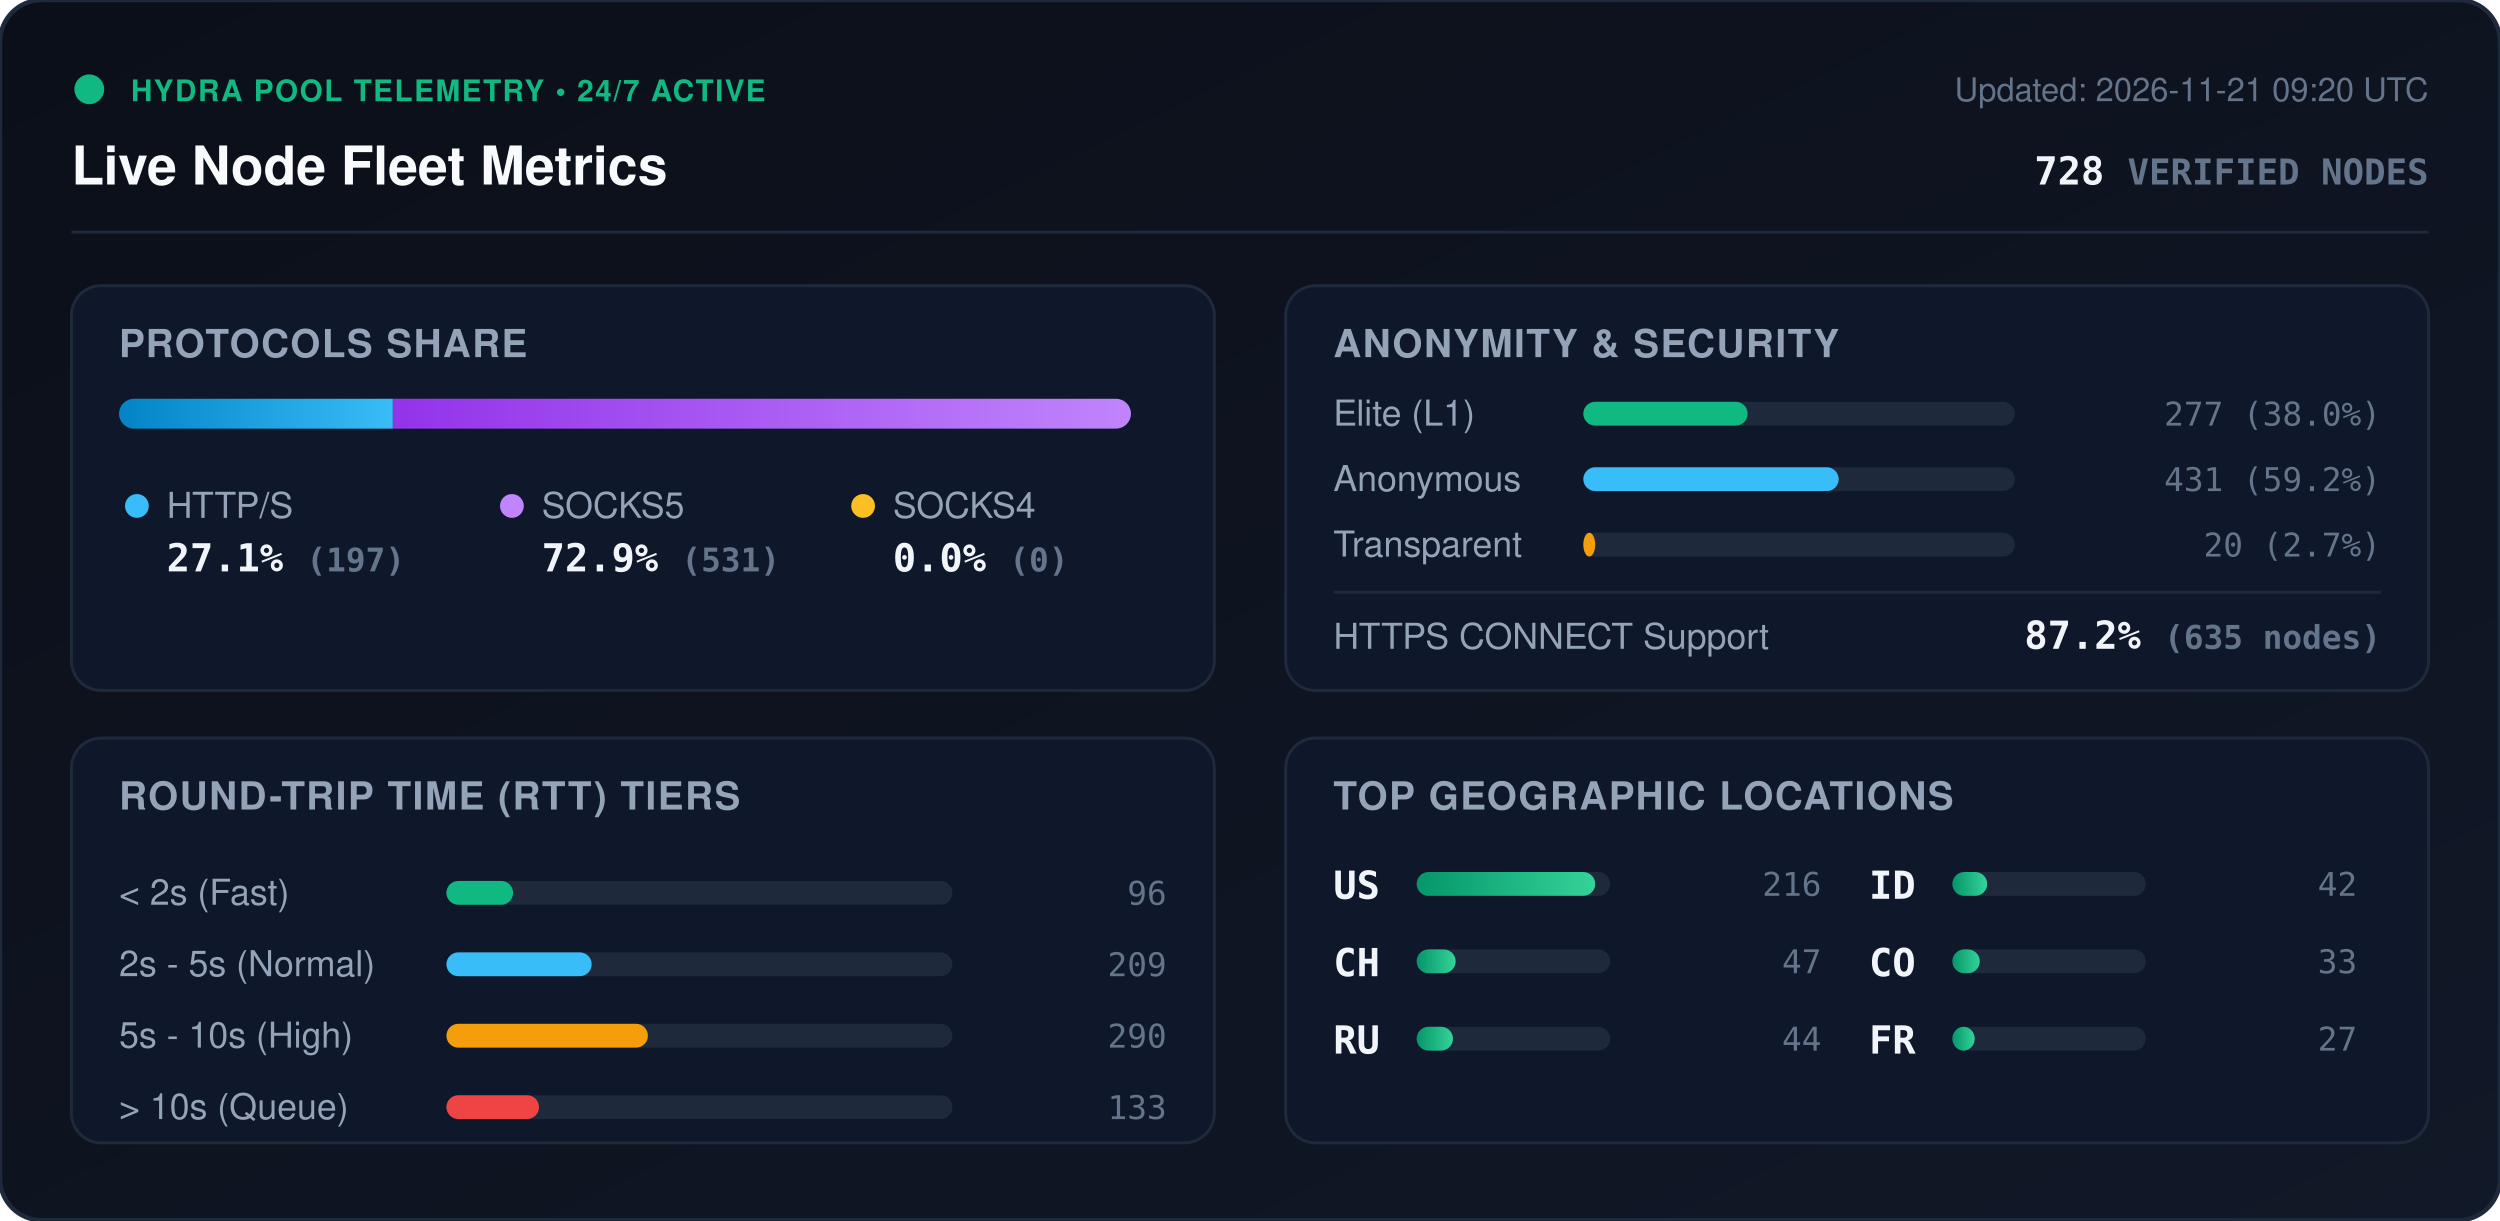
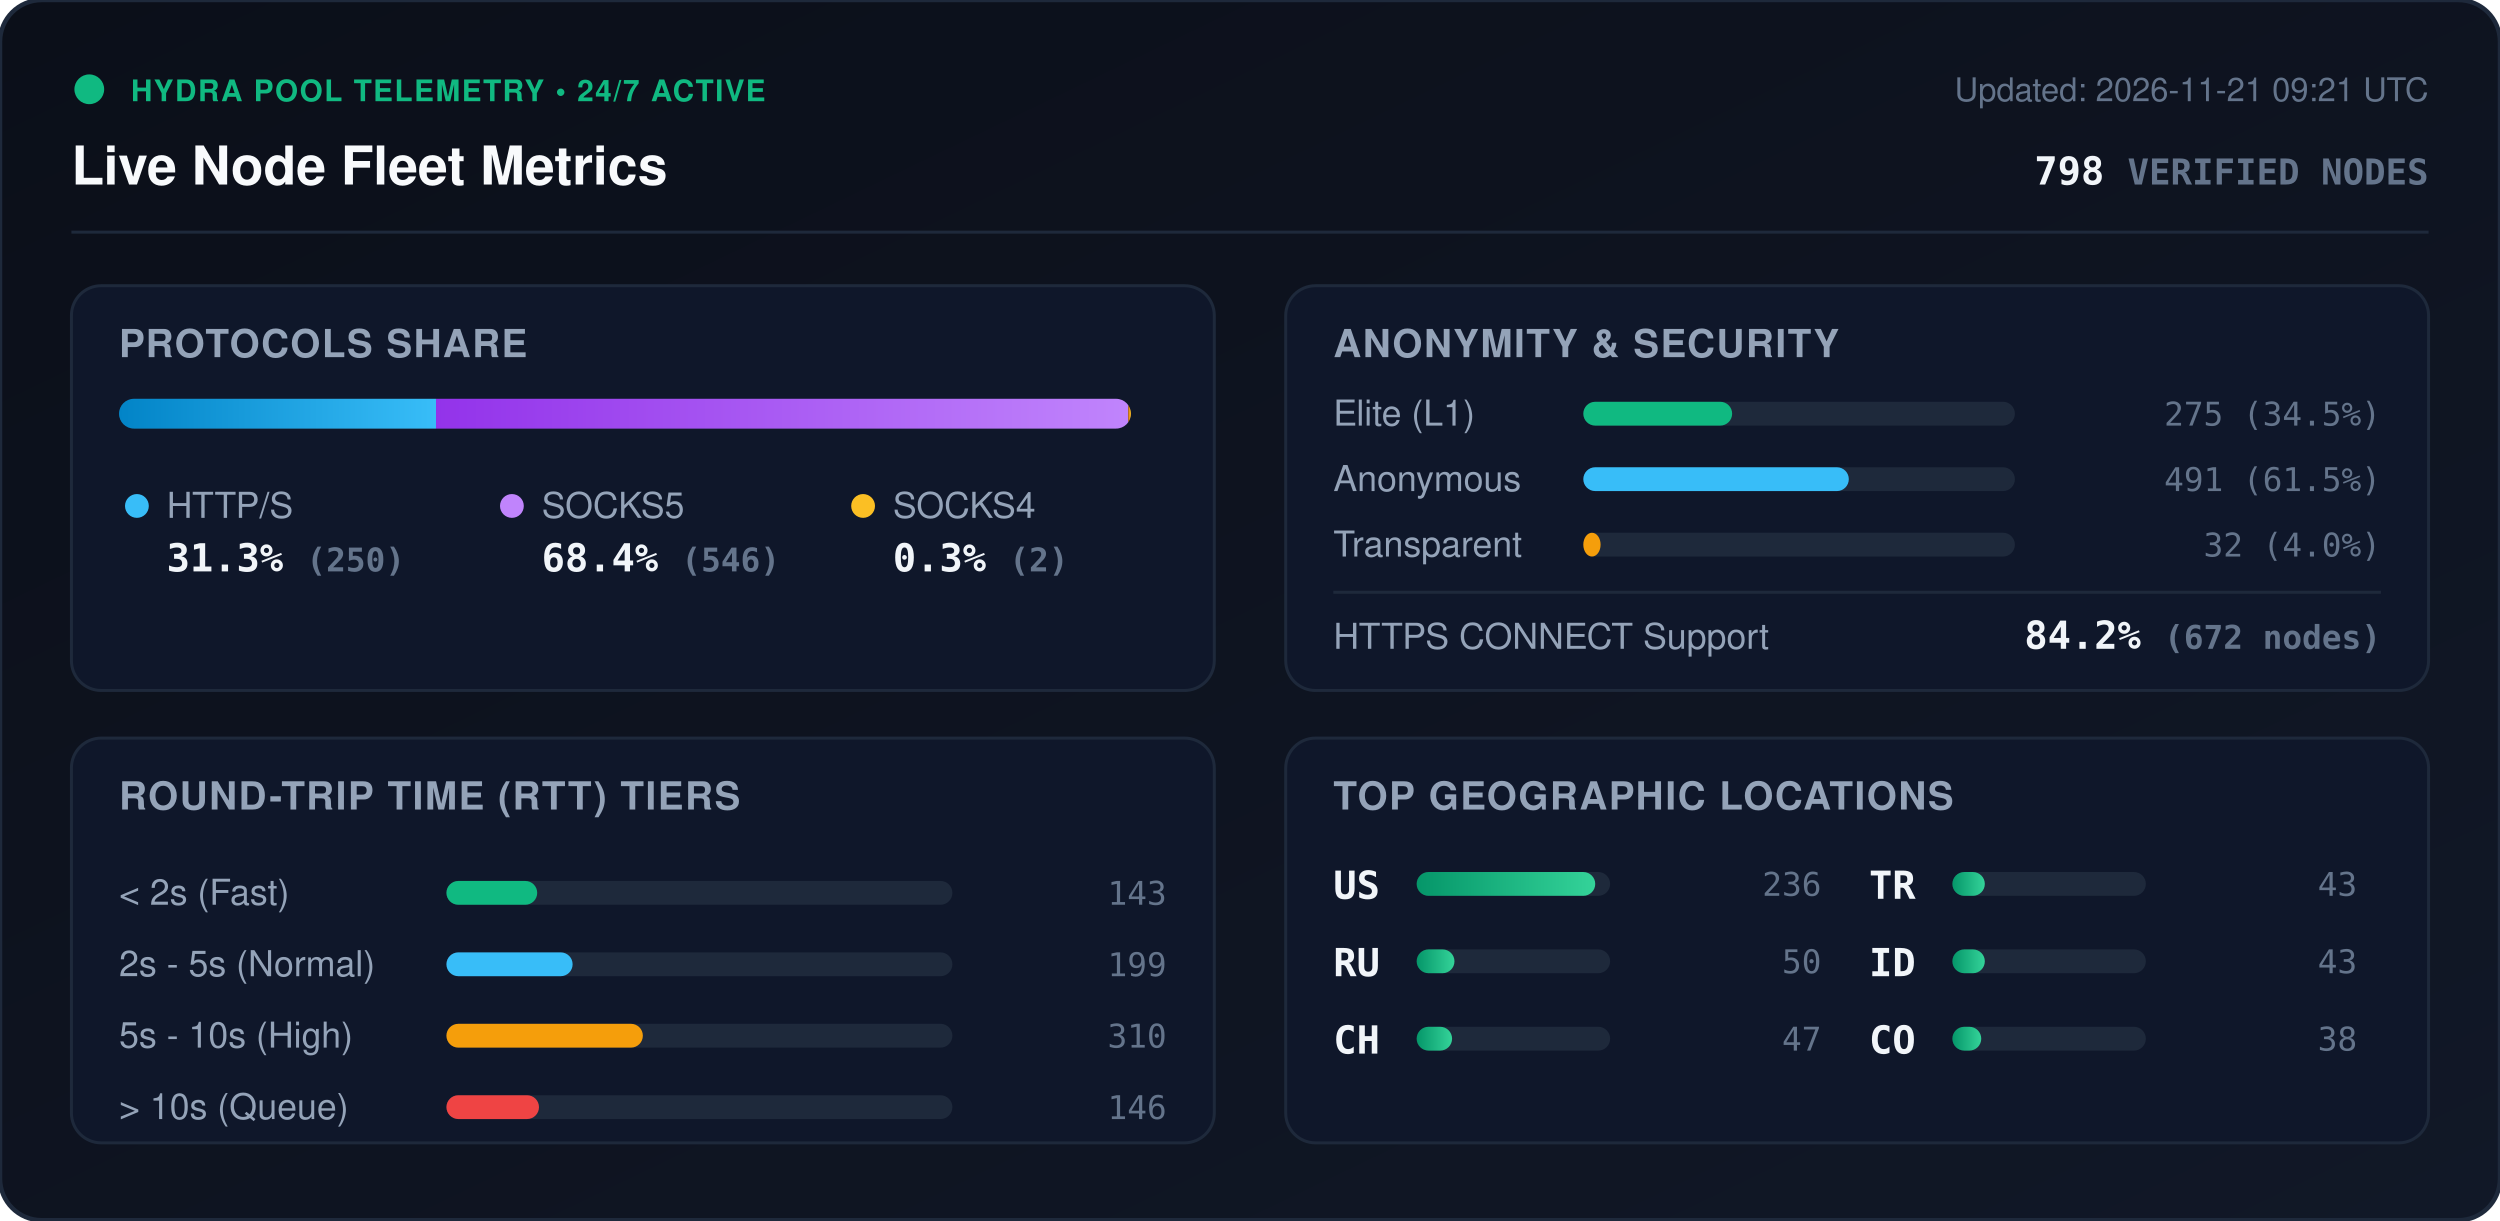
<svg xmlns="http://www.w3.org/2000/svg" viewBox="0 0 840 410" width="840" height="410" style="max-width: 100%; height: auto;">
  <defs>
    <linearGradient id="bg" x1="0%" y1="0%" x2="100%" y2="100%">
      <stop offset="0%" stop-color="#0b0f19" />
      <stop offset="100%" stop-color="#111827" />
    </linearGradient>
    <linearGradient id="bar-http" x1="0%" y1="0%" x2="100%" y2="0%">
      <stop offset="0%" stop-color="#0284c7" />
      <stop offset="100%" stop-color="#38bdf8" />
    </linearGradient>
    <linearGradient id="bar-socks5" x1="0%" y1="0%" x2="100%" y2="0%">
      <stop offset="0%" stop-color="#9333ea" />
      <stop offset="100%" stop-color="#c084fc" />
    </linearGradient>
    <linearGradient id="bar-socks4" x1="0%" y1="0%" x2="100%" y2="0%">
      <stop offset="0%" stop-color="#d97706" />
      <stop offset="100%" stop-color="#fbbf24" />
    </linearGradient>
    <linearGradient id="bar-green" x1="0%" y1="0%" x2="100%" y2="0%">
      <stop offset="0%" stop-color="#059669" />
      <stop offset="100%" stop-color="#34d399" />
    </linearGradient>
    <clipPath id="prog-track-clip">
      <rect width="340.0" height="10" rx="5" />
    </clipPath>
    <style>
      .title { font: 700 18px -apple-system, BlinkMacSystemFont, 'Segoe UI', Helvetica, Arial, sans-serif; fill: #f8fafc; }
      .sub { font: 500 11px -apple-system, BlinkMacSystemFont, 'Segoe UI', Helvetica, Arial, sans-serif; fill: #64748b; }
      .section-hdr { font: 600 13px -apple-system, BlinkMacSystemFont, 'Segoe UI', Helvetica, Arial, sans-serif; fill: #94a3b8; letter-spacing: 0.5px; }
      .metric-val { font: 700 13px -apple-system, BlinkMacSystemFont, 'Segoe UI', Helvetica, Arial, sans-serif; fill: #f1f5f9; }
      .metric-lbl { font: 500 12px -apple-system, BlinkMacSystemFont, 'Segoe UI', Helvetica, Arial, sans-serif; fill: #94a3b8; }
      .badge-txt { font: 700 10px -apple-system, BlinkMacSystemFont, 'Segoe UI', Helvetica, Arial, sans-serif; fill: #10b981; letter-spacing: 0.5px; }
      .mono { font-family: ui-monospace, SFMono-Regular, Menlo, Monaco, Consolas, monospace; }
      .pulse { animation: beacon 2s infinite ease-in-out; }
      @keyframes beacon { 0%, 100% { opacity: 1; } 50% { opacity: 0.35; } }
    </style>
  </defs>
  <rect width="840" height="410" rx="14" fill="url(#bg)" stroke="#1e293b" stroke-width="1.5" />
  <g transform="translate(24, 24)">
    <circle cx="6" cy="6" r="5" fill="#10b981" class="pulse" />
    <text x="20" y="10" class="badge-txt">HYDRA POOL TELEMETRY • 24/7 ACTIVE</text>
    <text x="0" y="38" class="title">Live Node Fleet Metrics</text>
-     <text x="792" y="10" text-anchor="end" class="sub">Updated: 2026-11-21 09:20 UTC</text>
-     <text x="792" y="38" text-anchor="end" class="metric-val mono" fill="#38bdf8">728 <tspan font-size="12" fill="#64748b">VERIFIED NODES</tspan>
+     <text x="792" y="10" text-anchor="end" class="sub">Updated: 2026-11-21 09:21 UTC</text>
+     <text x="792" y="38" text-anchor="end" class="metric-val mono" fill="#38bdf8">798 <tspan font-size="12" fill="#64748b">VERIFIED NODES</tspan>
    </text>
  </g>
  <line x1="24" y1="78" x2="816" y2="78" stroke="#1e293b" stroke-width="1" />
  <g transform="translate(24, 96)">
    <rect width="384" height="136" rx="10" fill="#0f172a" stroke="#1e293b" />
    <text x="16" y="24" class="section-hdr">PROTOCOLS SHARE</text>
    <g transform="translate(16, 38)">
      <rect width="340.0" height="10" rx="5" fill="#1e293b" />
      <g clip-path="url(#prog-track-clip)">
-         <rect x="0" width="92.0" height="10" fill="url(#bar-http)" />
-         <rect x="92.0" width="248.0" height="10" fill="url(#bar-socks5)" />
-         <rect x="340.0" width="0.0" height="10" fill="url(#bar-socks4)" />
+         <rect x="0" width="106.5" height="10" fill="url(#bar-http)" />
+         <rect x="106.5" width="232.6" height="10" fill="url(#bar-socks5)" />
+         <rect x="339.1" width="0.9" height="10" fill="url(#bar-socks4)" />
      </g>
    </g>
    <g transform="translate(16, 68)">
      <circle cx="6" cy="6" r="4" fill="#38bdf8" />
      <text x="16" y="10" class="metric-lbl">HTTP/S</text>
-       <text x="16" y="28" class="metric-val mono">27.1% <tspan font-size="11" fill="#64748b">(197)</tspan>
+       <text x="16" y="28" class="metric-val mono">31.3% <tspan font-size="11" fill="#64748b">(250)</tspan>
      </text>
      <circle cx="132" cy="6" r="4" fill="#c084fc" />
      <text x="142" y="10" class="metric-lbl">SOCKS5</text>
-       <text x="142" y="28" class="metric-val mono">72.9% <tspan font-size="11" fill="#64748b">(531)</tspan>
+       <text x="142" y="28" class="metric-val mono">68.4% <tspan font-size="11" fill="#64748b">(546)</tspan>
      </text>
      <circle cx="250" cy="6" r="4" fill="#fbbf24" />
      <text x="260" y="10" class="metric-lbl">SOCKS4</text>
-       <text x="260" y="28" class="metric-val mono">0.0% <tspan font-size="11" fill="#64748b">(0)</tspan>
+       <text x="260" y="28" class="metric-val mono">0.3% <tspan font-size="11" fill="#64748b">(2)</tspan>
      </text>
    </g>
  </g>
  <g transform="translate(432, 96)">
    <rect width="384" height="136" rx="10" fill="#0f172a" stroke="#1e293b" />
    <text x="16" y="24" class="section-hdr">ANONYMITY &amp; SECURITY</text>
    <text x="16" y="47" class="metric-lbl">Elite (L1)</text>
    <rect x="100" y="39" width="145.0" height="8" rx="4" fill="#1e293b" />
-     <rect x="100" y="39" width="55.2" height="8" rx="4" fill="#10b981" />
-     <text x="368" y="47" text-anchor="end" class="mono sub" fill="#e2e8f0">277 (38.0%)</text>
+     <rect x="100" y="39" width="50.0" height="8" rx="4" fill="#10b981" />
+     <text x="368" y="47" text-anchor="end" class="mono sub" fill="#e2e8f0">275 (34.5%)</text>
    <text x="16" y="69" class="metric-lbl">Anonymous</text>
    <rect x="100" y="61" width="145.0" height="8" rx="4" fill="#1e293b" />
-     <rect x="100" y="61" width="85.8" height="8" rx="4" fill="#38bdf8" />
-     <text x="368" y="69" text-anchor="end" class="mono sub" fill="#e2e8f0">431 (59.2%)</text>
+     <rect x="100" y="61" width="89.2" height="8" rx="4" fill="#38bdf8" />
+     <text x="368" y="69" text-anchor="end" class="mono sub" fill="#e2e8f0">491 (61.5%)</text>
    <text x="16" y="91" class="metric-lbl">Transparent</text>
    <rect x="100" y="83" width="145.0" height="8" rx="4" fill="#1e293b" />
-     <rect x="100" y="83" width="4.0" height="8" rx="4" fill="#f59e0b" />
-     <text x="368" y="91" text-anchor="end" class="mono sub" fill="#e2e8f0">20 (2.7%)</text>
+     <rect x="100" y="83" width="5.8" height="8" rx="4" fill="#f59e0b" />
+     <text x="368" y="91" text-anchor="end" class="mono sub" fill="#e2e8f0">32 (4.0%)</text>
    <line x1="16" y1="103" x2="368" y2="103" stroke="#1e293b" stroke-width="1" />
    <text x="16" y="122" class="metric-lbl">HTTPS CONNECT Support</text>
-     <text x="368" y="122" text-anchor="end" class="metric-val mono" fill="#34d399">87.2% <tspan font-size="11" fill="#64748b">(635 nodes)</tspan>
+     <text x="368" y="122" text-anchor="end" class="metric-val mono" fill="#34d399">84.2% <tspan font-size="11" fill="#64748b">(672 nodes)</tspan>
    </text>
  </g>
  <g transform="translate(24, 248)">
    <rect width="384" height="136" rx="10" fill="#0f172a" stroke="#1e293b" />
    <text x="16" y="24" class="section-hdr">ROUND-TRIP TIME (RTT) TIERS</text>
    <g transform="translate(16, 42)">
      <text x="0" y="14" class="metric-lbl">&lt; 2s (Fast)</text>
      <rect x="110" y="6" width="170" height="8" rx="4" fill="#1e293b" />
-       <rect x="110" y="6" width="22.4" height="8" rx="4" fill="#10b981" />
-       <text x="352" y="14" text-anchor="end" class="mono sub">96</text>
+       <rect x="110" y="6" width="30.5" height="8" rx="4" fill="#10b981" />
+       <text x="352" y="14" text-anchor="end" class="mono sub">143</text>
      <text x="0" y="38" class="metric-lbl">2s - 5s (Normal)</text>
      <rect x="110" y="30" width="170" height="8" rx="4" fill="#1e293b" />
-       <rect x="110" y="30" width="48.8" height="8" rx="4" fill="#38bdf8" />
-       <text x="352" y="38" text-anchor="end" class="mono sub">209</text>
+       <rect x="110" y="30" width="42.4" height="8" rx="4" fill="#38bdf8" />
+       <text x="352" y="38" text-anchor="end" class="mono sub">199</text>
      <text x="0" y="62" class="metric-lbl">5s - 10s (High)</text>
      <rect x="110" y="54" width="170" height="8" rx="4" fill="#1e293b" />
-       <rect x="110" y="54" width="67.7" height="8" rx="4" fill="#f59e0b" />
-       <text x="352" y="62" text-anchor="end" class="mono sub">290</text>
+       <rect x="110" y="54" width="66.0" height="8" rx="4" fill="#f59e0b" />
+       <text x="352" y="62" text-anchor="end" class="mono sub">310</text>
      <text x="0" y="86" class="metric-lbl">&gt; 10s (Queue)</text>
      <rect x="110" y="78" width="170" height="8" rx="4" fill="#1e293b" />
      <rect x="110" y="78" width="31.1" height="8" rx="4" fill="#ef4444" />
-       <text x="352" y="86" text-anchor="end" class="mono sub">133</text>
+       <text x="352" y="86" text-anchor="end" class="mono sub">146</text>
    </g>
  </g>
  <g transform="translate(432, 248)">
    <rect width="384" height="136" rx="10" fill="#0f172a" stroke="#1e293b" />
    <text x="16" y="24" class="section-hdr">TOP GEOGRAPHIC LOCATIONS</text>
    <g transform="translate(16, 42)">
      <g transform="translate(0, 0)">
        <text x="0" y="12" class="mono metric-val" font-size="12">US</text>
        <rect x="28" y="3" width="65" height="8" rx="4" fill="#1e293b" />
        <rect x="28" y="3" width="60.0" height="8" rx="4" fill="url(#bar-green)" />
-         <text x="164" y="11" text-anchor="end" class="mono sub">216</text>
+         <text x="164" y="11" text-anchor="end" class="mono sub">236</text>
      </g>
      <g transform="translate(0, 26)">
+         <text x="0" y="12" class="mono metric-val" font-size="12">RU</text>
+         <rect x="28" y="3" width="65" height="8" rx="4" fill="#1e293b" />
+         <rect x="28" y="3" width="12.7" height="8" rx="4" fill="url(#bar-green)" />
+         <text x="164" y="11" text-anchor="end" class="mono sub">50</text>
+       </g>
+       <g transform="translate(0, 52)">
        <text x="0" y="12" class="mono metric-val" font-size="12">CH</text>
        <rect x="28" y="3" width="65" height="8" rx="4" fill="#1e293b" />
-         <rect x="28" y="3" width="13.1" height="8" rx="4" fill="url(#bar-green)" />
+         <rect x="28" y="3" width="11.9" height="8" rx="4" fill="url(#bar-green)" />
        <text x="164" y="11" text-anchor="end" class="mono sub">47</text>
      </g>
-       <g transform="translate(0, 52)">
-         <text x="0" y="12" class="mono metric-val" font-size="12">RU</text>
+       <g transform="translate(180, 0)">
+         <text x="0" y="12" class="mono metric-val" font-size="12">TR</text>
        <rect x="28" y="3" width="65" height="8" rx="4" fill="#1e293b" />
-         <rect x="28" y="3" width="12.2" height="8" rx="4" fill="url(#bar-green)" />
-         <text x="164" y="11" text-anchor="end" class="mono sub">44</text>
+         <rect x="28" y="3" width="10.9" height="8" rx="4" fill="url(#bar-green)" />
+         <text x="164" y="11" text-anchor="end" class="mono sub">43</text>
      </g>
-       <g transform="translate(180, 0)">
+       <g transform="translate(180, 26)">
        <text x="0" y="12" class="mono metric-val" font-size="12">ID</text>
        <rect x="28" y="3" width="65" height="8" rx="4" fill="#1e293b" />
-         <rect x="28" y="3" width="11.7" height="8" rx="4" fill="url(#bar-green)" />
-         <text x="164" y="11" text-anchor="end" class="mono sub">42</text>
+         <rect x="28" y="3" width="10.9" height="8" rx="4" fill="url(#bar-green)" />
+         <text x="164" y="11" text-anchor="end" class="mono sub">43</text>
      </g>
-       <g transform="translate(180, 26)">
+       <g transform="translate(180, 52)">
        <text x="0" y="12" class="mono metric-val" font-size="12">CO</text>
        <rect x="28" y="3" width="65" height="8" rx="4" fill="#1e293b" />
-         <rect x="28" y="3" width="9.2" height="8" rx="4" fill="url(#bar-green)" />
-         <text x="164" y="11" text-anchor="end" class="mono sub">33</text>
-       </g>
-       <g transform="translate(180, 52)">
-         <text x="0" y="12" class="mono metric-val" font-size="12">FR</text>
-         <rect x="28" y="3" width="65" height="8" rx="4" fill="#1e293b" />
-         <rect x="28" y="3" width="7.5" height="8" rx="4" fill="url(#bar-green)" />
-         <text x="164" y="11" text-anchor="end" class="mono sub">27</text>
+         <rect x="28" y="3" width="9.7" height="8" rx="4" fill="url(#bar-green)" />
+         <text x="164" y="11" text-anchor="end" class="mono sub">38</text>
      </g>
    </g>
  </g>
</svg>
